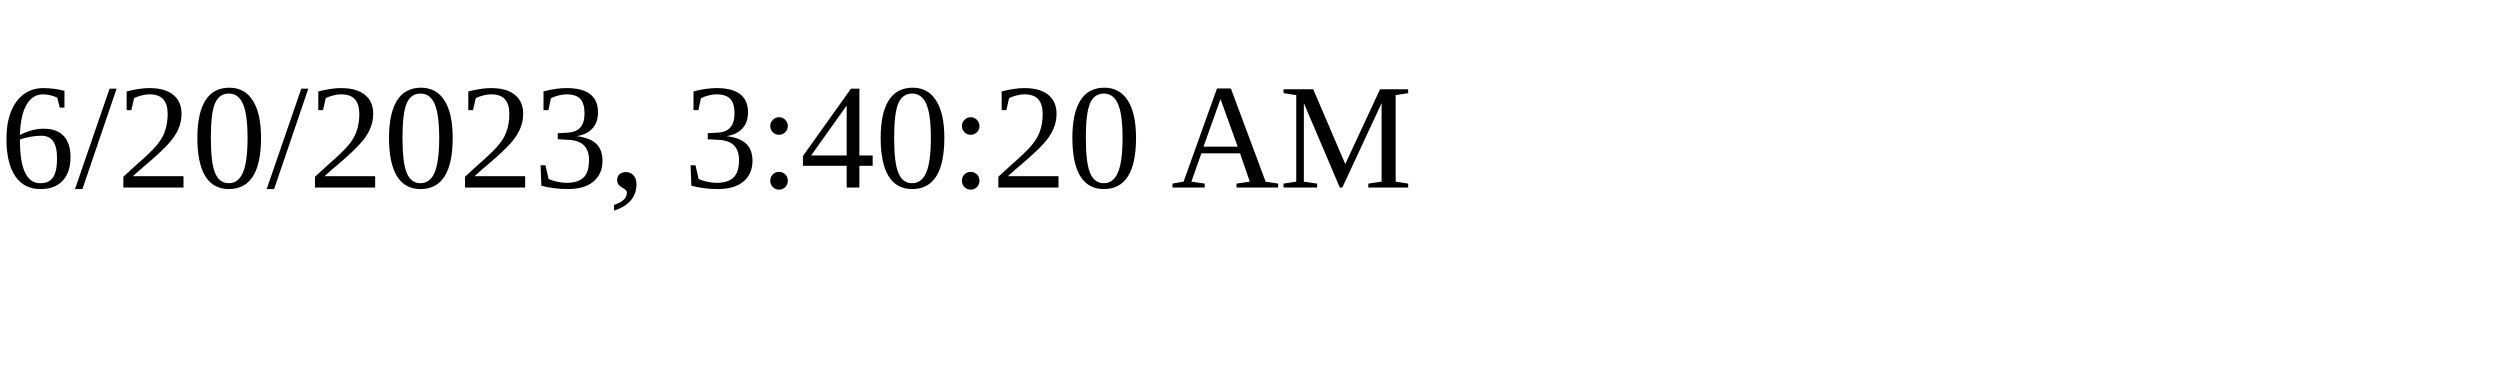
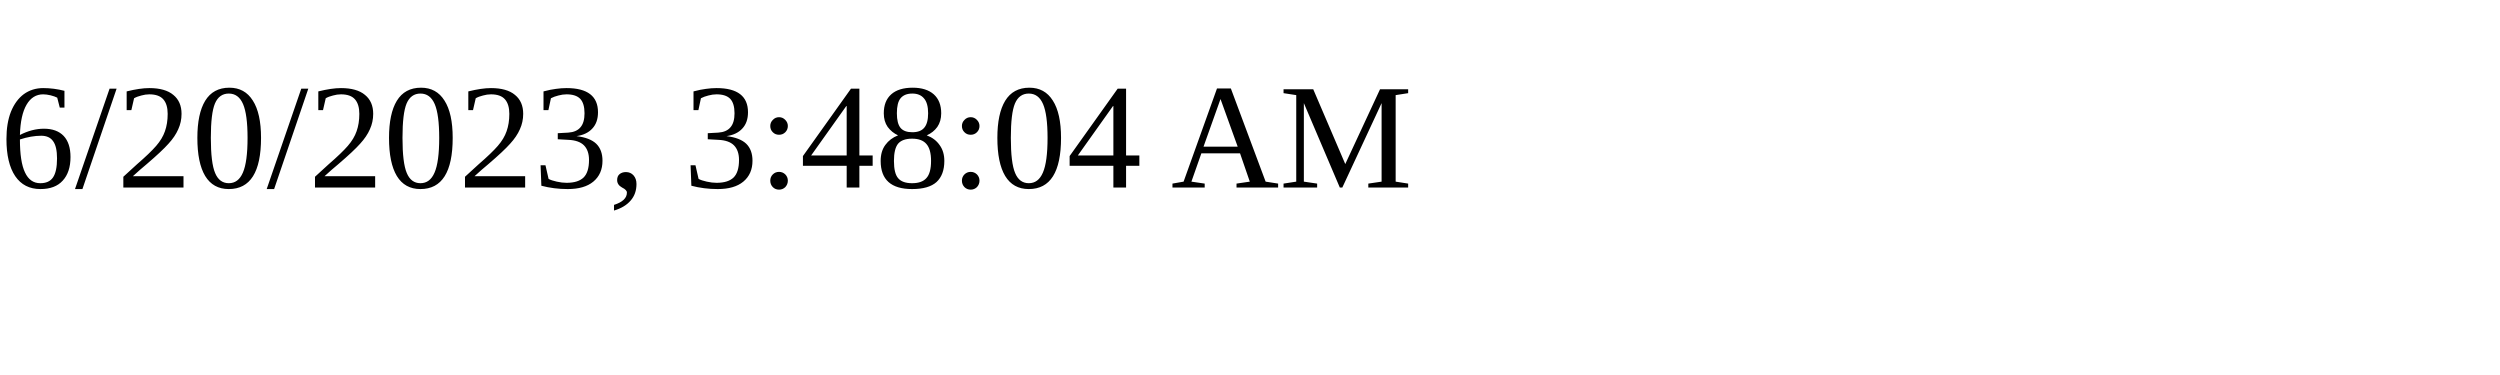
<svg xmlns="http://www.w3.org/2000/svg" height="30" width="200">
-   <text x="0" y="15">6/20/2023, 3:40:20 AM</text>
+   <text x="0" y="15">6/20/2023, 3:48:04 AM</text>
</svg>
